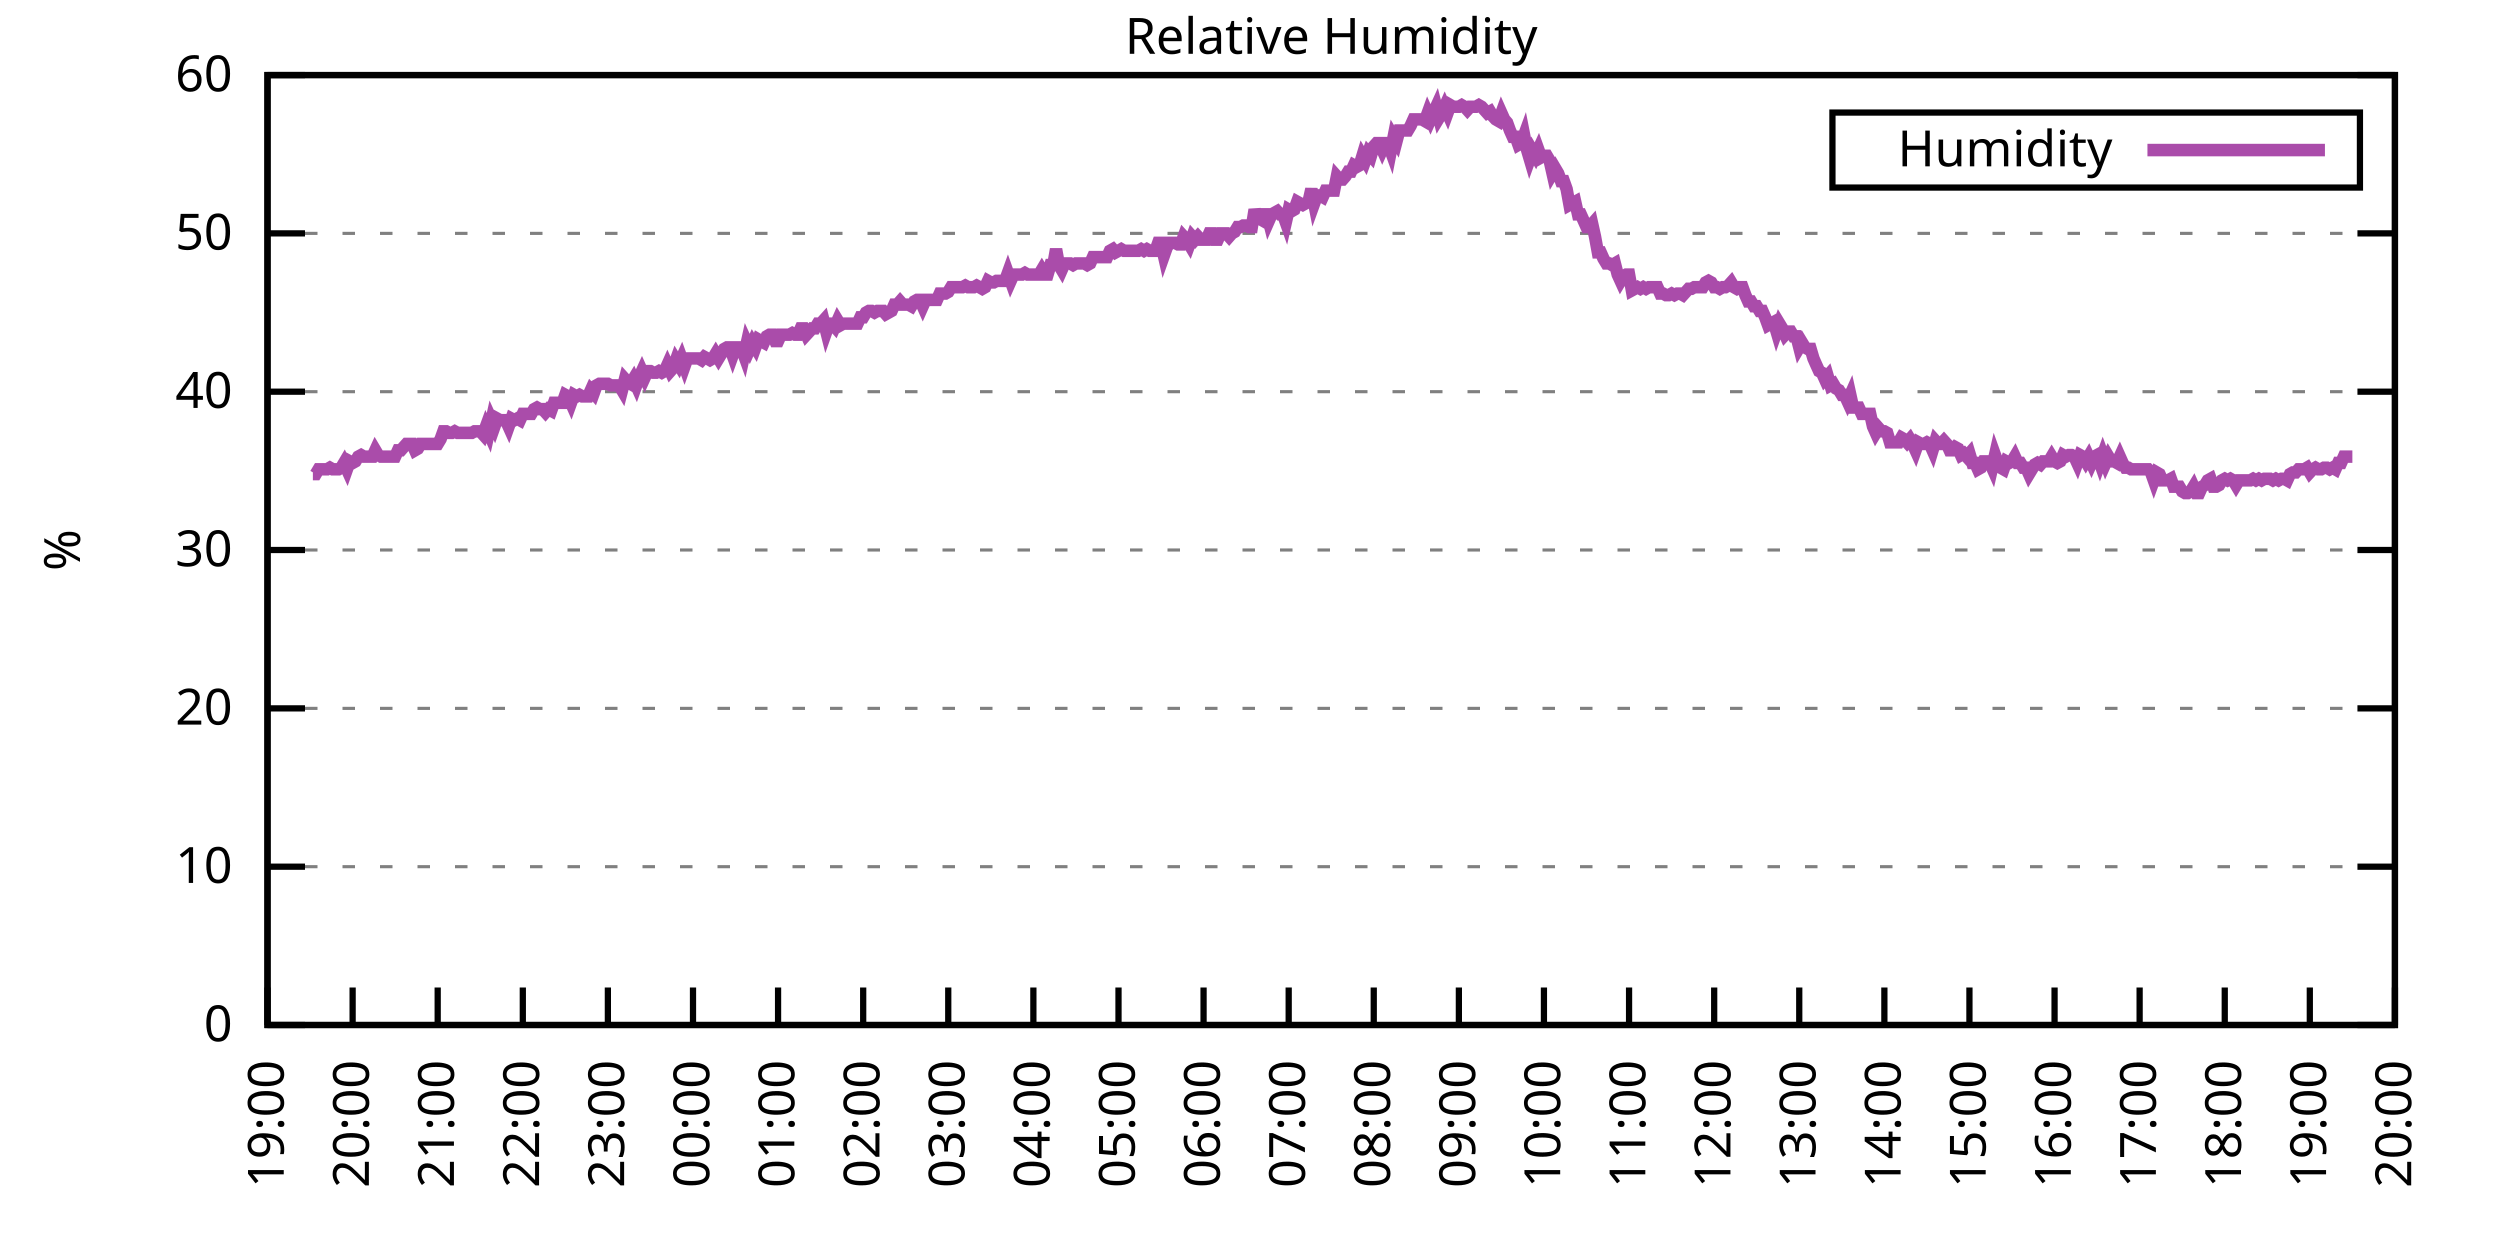
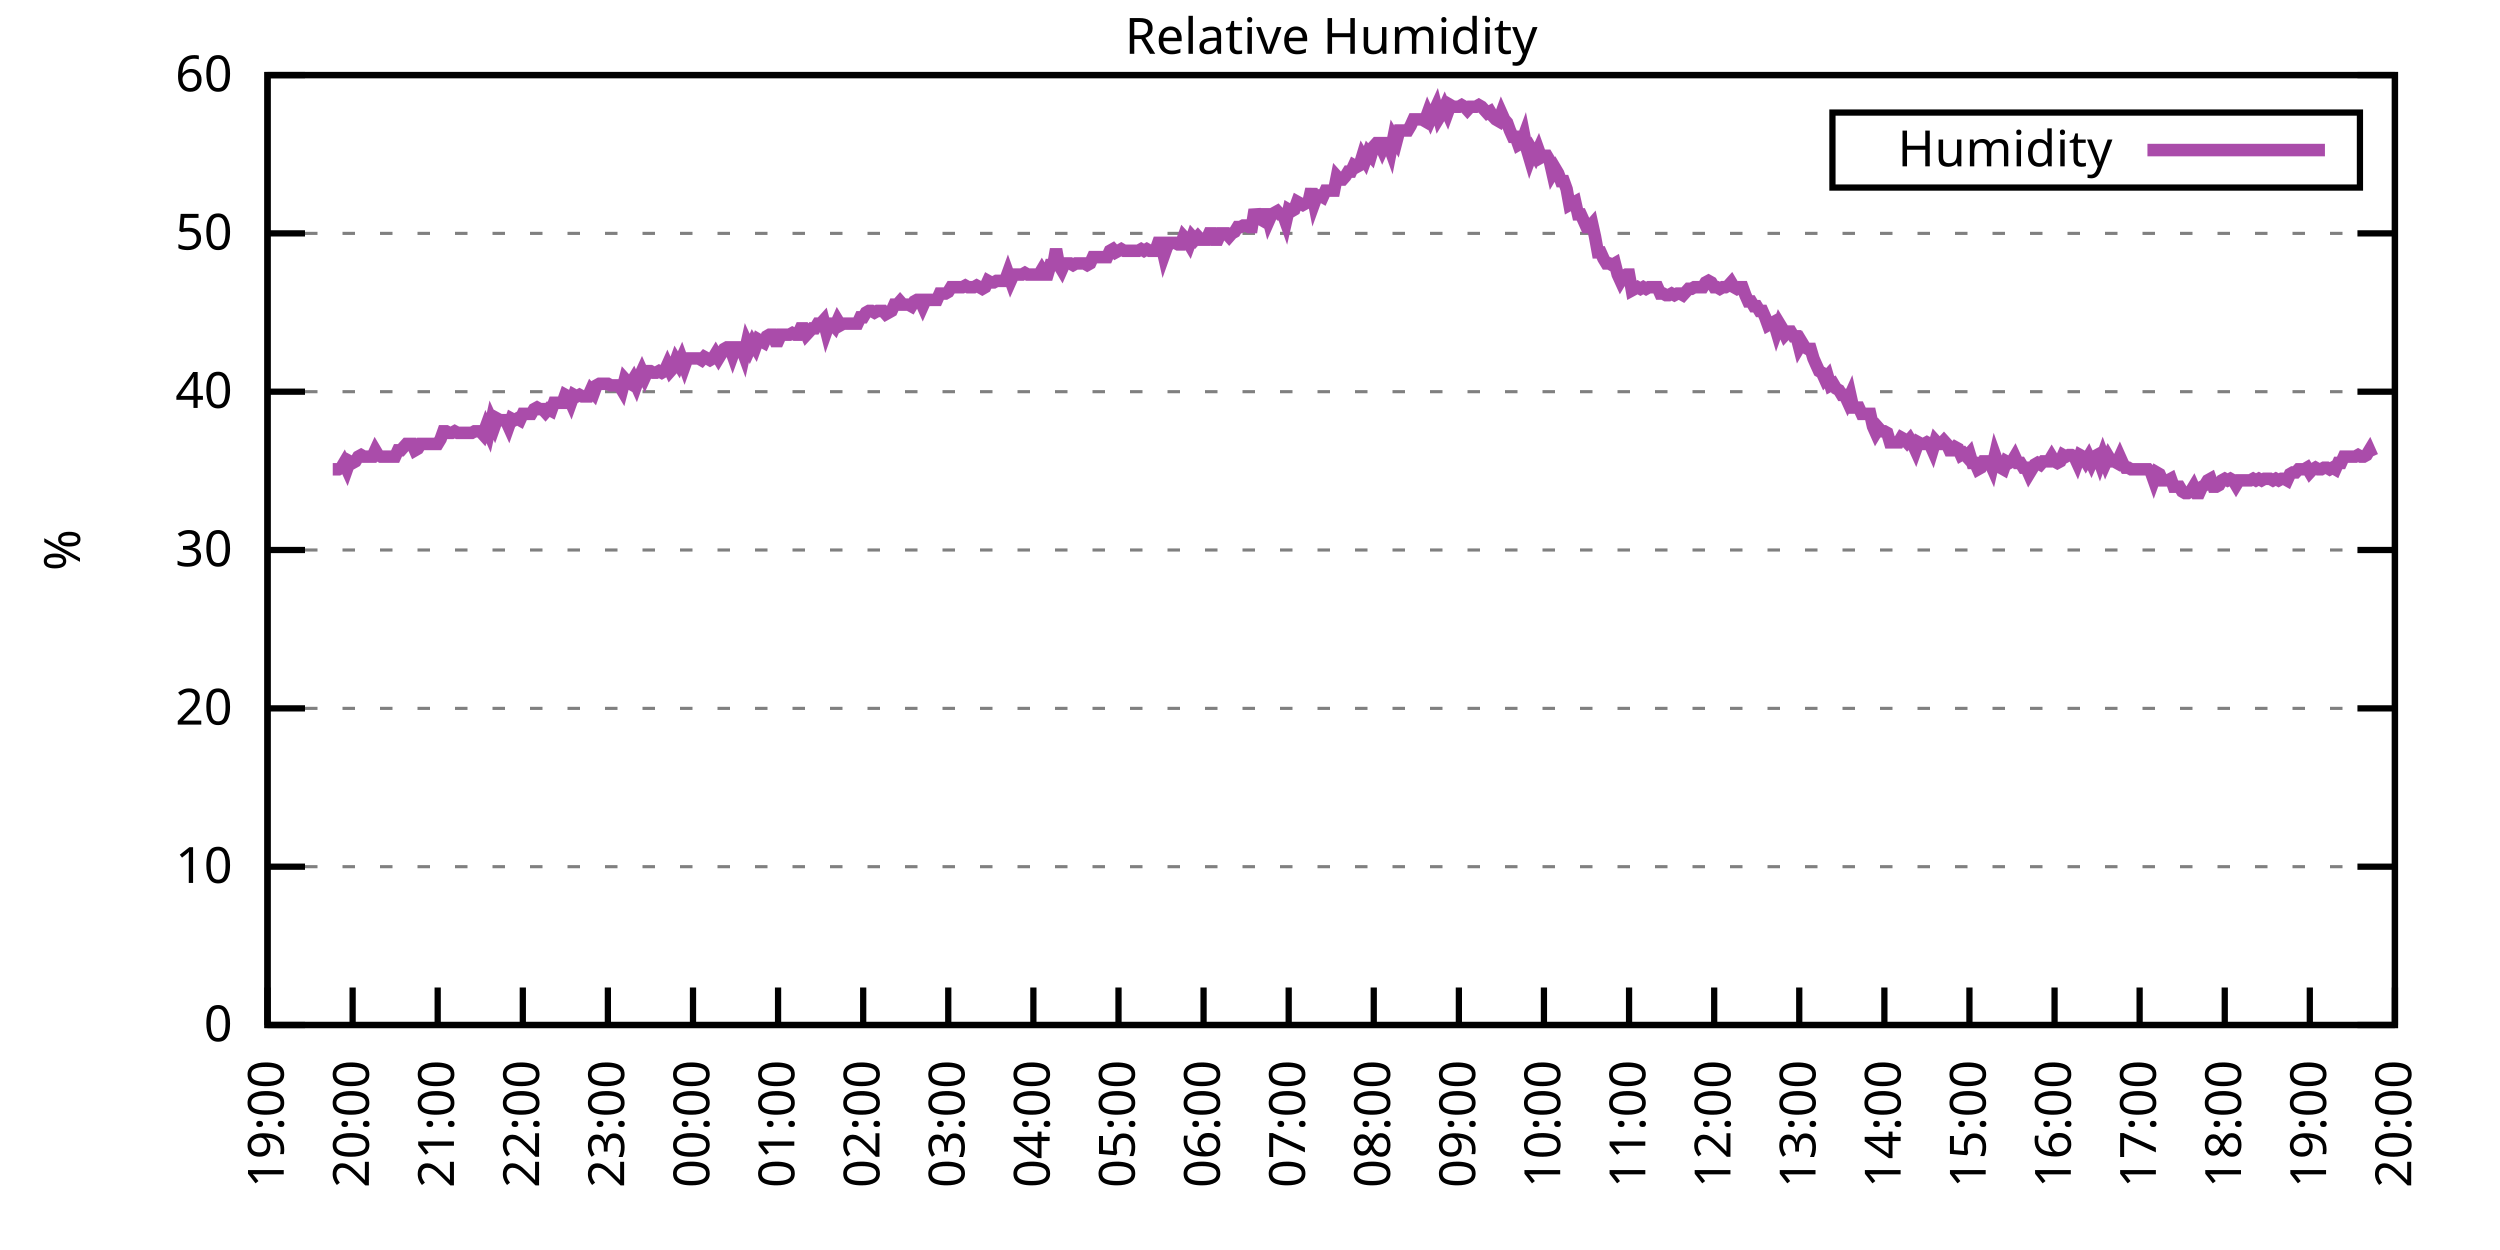
<svg xmlns="http://www.w3.org/2000/svg" xmlns:xlink="http://www.w3.org/1999/xlink" width="400" height="200" viewBox="0 0 400 200">
  <g id="gnuplot_canvas">
    <rect x="0" y="0" width="400" height="200" fill="none" />
    <defs>
      <circle id="gpDot" r="0.5" stroke-width="0.5" stroke="currentColor" />
      <path id="gpPt0" stroke-width="0.333" stroke="currentColor" d="M-1,0 h2 M0,-1 v2" />
      <path id="gpPt1" stroke-width="0.333" stroke="currentColor" d="M-1,-1 L1,1 M1,-1 L-1,1" />
      <path id="gpPt2" stroke-width="0.333" stroke="currentColor" d="M-1,0 L1,0 M0,-1 L0,1 M-1,-1 L1,1 M-1,1 L1,-1" />
      <rect id="gpPt3" stroke-width="0.333" stroke="currentColor" x="-1" y="-1" width="2" height="2" />
      <rect id="gpPt4" stroke-width="0.333" stroke="currentColor" fill="currentColor" x="-1" y="-1" width="2" height="2" />
      <circle id="gpPt5" stroke-width="0.333" stroke="currentColor" cx="0" cy="0" r="1" />
      <use xlink:href="#gpPt5" id="gpPt6" fill="currentColor" stroke="none" />
      <path id="gpPt7" stroke-width="0.333" stroke="currentColor" d="M0,-1.33 L-1.33,0.67 L1.33,0.67 z" />
      <use xlink:href="#gpPt7" id="gpPt8" fill="currentColor" stroke="none" />
      <use xlink:href="#gpPt7" id="gpPt9" stroke="currentColor" transform="rotate(180)" />
      <use xlink:href="#gpPt9" id="gpPt10" fill="currentColor" stroke="none" />
      <use xlink:href="#gpPt3" id="gpPt11" stroke="currentColor" transform="rotate(45)" />
      <use xlink:href="#gpPt11" id="gpPt12" fill="currentColor" stroke="none" />
      <path id="gpPt13" stroke-width="0.333" stroke="currentColor" d="M0,1.330 L1.265,0.411 L0.782,-1.067 L-0.782,-1.076 L-1.265,0.411 z" />
      <use xlink:href="#gpPt13" id="gpPt14" fill="currentColor" stroke="none" />
      <filter id="textbox" filterUnits="objectBoundingBox" x="0" y="0" height="1" width="1">
        <feFlood flood-color="white" flood-opacity="1" result="bgnd" />
        <feComposite in="SourceGraphic" in2="bgnd" operator="atop" />
      </filter>
      <filter id="greybox" filterUnits="objectBoundingBox" x="0" y="0" height="1" width="1">
        <feFlood flood-color="lightgrey" flood-opacity="1" result="grey" />
        <feComposite in="SourceGraphic" in2="grey" operator="atop" />
      </filter>
    </defs>
    <g fill="none" color="white" stroke="currentColor" stroke-width="1.00" stroke-linecap="butt" stroke-linejoin="miter">
</g>
    <g fill="none" color="black" stroke="currentColor" stroke-width="1.00" stroke-linecap="butt" stroke-linejoin="miter">
      <g stroke="none" shape-rendering="crispEdges">
        <polygon fill="rgb(255, 255, 255)" points="42.80,164.00 383.18,164.00 383.18,12.02 42.80,12.02 " />
      </g>
    </g>
    <g fill="none" color="black" stroke="currentColor" stroke-width="1.00" stroke-linecap="butt" stroke-linejoin="miter">
</g>
    <g fill="none" color="black" stroke="black" stroke-width="0.50" stroke-linecap="butt" stroke-linejoin="miter">
</g>
    <g fill="none" color="gray" stroke="currentColor" stroke-width="0.50" stroke-linecap="butt" stroke-linejoin="miter">
      <path stroke="gray" stroke-dasharray="2,4" class="gridline" d="M42.80,164.00 L383.19,164.00  " />
    </g>
    <g fill="none" color="gray" stroke="gray" stroke-width="1.00" stroke-linecap="butt" stroke-linejoin="miter">
</g>
    <g fill="none" color="black" stroke="currentColor" stroke-width="1.00" stroke-linecap="butt" stroke-linejoin="miter">
      <path stroke="black" d="M42.80,164.00 L48.80,164.00 M383.19,164.00 L377.19,164.00  " />
      <g transform="translate(37.20,166.60)" stroke="none" fill="black" font-family="Sans" font-size="8.00" text-anchor="end">
        <text>
          <tspan font-family="Sans"> 0</tspan>
        </text>
      </g>
    </g>
    <g fill="none" color="black" stroke="currentColor" stroke-width="1.00" stroke-linecap="butt" stroke-linejoin="miter">
</g>
    <g fill="none" color="black" stroke="black" stroke-width="0.50" stroke-linecap="butt" stroke-linejoin="miter">
</g>
    <g fill="none" color="gray" stroke="currentColor" stroke-width="0.50" stroke-linecap="butt" stroke-linejoin="miter">
      <path stroke="gray" stroke-dasharray="2,4" class="gridline" d="M42.80,138.67 L383.19,138.67  " />
    </g>
    <g fill="none" color="gray" stroke="gray" stroke-width="1.00" stroke-linecap="butt" stroke-linejoin="miter">
</g>
    <g fill="none" color="black" stroke="currentColor" stroke-width="1.00" stroke-linecap="butt" stroke-linejoin="miter">
      <path stroke="black" d="M42.80,138.67 L48.80,138.67 M383.19,138.67 L377.19,138.67  " />
      <g transform="translate(37.20,141.27)" stroke="none" fill="black" font-family="Sans" font-size="8.00" text-anchor="end">
        <text>
          <tspan font-family="Sans"> 10</tspan>
        </text>
      </g>
    </g>
    <g fill="none" color="black" stroke="currentColor" stroke-width="1.00" stroke-linecap="butt" stroke-linejoin="miter">
</g>
    <g fill="none" color="black" stroke="black" stroke-width="0.50" stroke-linecap="butt" stroke-linejoin="miter">
</g>
    <g fill="none" color="gray" stroke="currentColor" stroke-width="0.50" stroke-linecap="butt" stroke-linejoin="miter">
      <path stroke="gray" stroke-dasharray="2,4" class="gridline" d="M42.80,113.34 L383.19,113.34  " />
    </g>
    <g fill="none" color="gray" stroke="gray" stroke-width="1.00" stroke-linecap="butt" stroke-linejoin="miter">
</g>
    <g fill="none" color="black" stroke="currentColor" stroke-width="1.00" stroke-linecap="butt" stroke-linejoin="miter">
      <path stroke="black" d="M42.80,113.34 L48.80,113.34 M383.19,113.34 L377.19,113.34  " />
      <g transform="translate(37.20,115.94)" stroke="none" fill="black" font-family="Sans" font-size="8.00" text-anchor="end">
        <text>
          <tspan font-family="Sans"> 20</tspan>
        </text>
      </g>
    </g>
    <g fill="none" color="black" stroke="currentColor" stroke-width="1.00" stroke-linecap="butt" stroke-linejoin="miter">
</g>
    <g fill="none" color="black" stroke="black" stroke-width="0.50" stroke-linecap="butt" stroke-linejoin="miter">
</g>
    <g fill="none" color="gray" stroke="currentColor" stroke-width="0.50" stroke-linecap="butt" stroke-linejoin="miter">
      <path stroke="gray" stroke-dasharray="2,4" class="gridline" d="M42.80,88.00 L383.19,88.00  " />
    </g>
    <g fill="none" color="gray" stroke="gray" stroke-width="1.00" stroke-linecap="butt" stroke-linejoin="miter">
</g>
    <g fill="none" color="black" stroke="currentColor" stroke-width="1.00" stroke-linecap="butt" stroke-linejoin="miter">
      <path stroke="black" d="M42.80,88.00 L48.80,88.00 M383.19,88.00 L377.19,88.00  " />
      <g transform="translate(37.20,90.60)" stroke="none" fill="black" font-family="Sans" font-size="8.00" text-anchor="end">
        <text>
          <tspan font-family="Sans"> 30</tspan>
        </text>
      </g>
    </g>
    <g fill="none" color="black" stroke="currentColor" stroke-width="1.00" stroke-linecap="butt" stroke-linejoin="miter">
</g>
    <g fill="none" color="black" stroke="black" stroke-width="0.50" stroke-linecap="butt" stroke-linejoin="miter">
</g>
    <g fill="none" color="gray" stroke="currentColor" stroke-width="0.50" stroke-linecap="butt" stroke-linejoin="miter">
      <path stroke="gray" stroke-dasharray="2,4" class="gridline" d="M42.80,62.67 L383.19,62.67  " />
    </g>
    <g fill="none" color="gray" stroke="gray" stroke-width="1.00" stroke-linecap="butt" stroke-linejoin="miter">
</g>
    <g fill="none" color="black" stroke="currentColor" stroke-width="1.00" stroke-linecap="butt" stroke-linejoin="miter">
      <path stroke="black" d="M42.80,62.67 L48.80,62.67 M383.19,62.67 L377.19,62.67  " />
      <g transform="translate(37.20,65.27)" stroke="none" fill="black" font-family="Sans" font-size="8.00" text-anchor="end">
        <text>
          <tspan font-family="Sans"> 40</tspan>
        </text>
      </g>
    </g>
    <g fill="none" color="black" stroke="currentColor" stroke-width="1.00" stroke-linecap="butt" stroke-linejoin="miter">
</g>
    <g fill="none" color="black" stroke="black" stroke-width="0.50" stroke-linecap="butt" stroke-linejoin="miter">
</g>
    <g fill="none" color="gray" stroke="currentColor" stroke-width="0.50" stroke-linecap="butt" stroke-linejoin="miter">
      <path stroke="gray" stroke-dasharray="2,4" class="gridline" d="M42.80,37.34 L383.19,37.34  " />
    </g>
    <g fill="none" color="gray" stroke="gray" stroke-width="1.00" stroke-linecap="butt" stroke-linejoin="miter">
</g>
    <g fill="none" color="black" stroke="currentColor" stroke-width="1.00" stroke-linecap="butt" stroke-linejoin="miter">
      <path stroke="black" d="M42.80,37.34 L48.80,37.34 M383.19,37.34 L377.19,37.34  " />
      <g transform="translate(37.20,39.94)" stroke="none" fill="black" font-family="Sans" font-size="8.00" text-anchor="end">
        <text>
          <tspan font-family="Sans"> 50</tspan>
        </text>
      </g>
    </g>
    <g fill="none" color="black" stroke="currentColor" stroke-width="1.00" stroke-linecap="butt" stroke-linejoin="miter">
</g>
    <g fill="none" color="black" stroke="black" stroke-width="0.50" stroke-linecap="butt" stroke-linejoin="miter">
</g>
    <g fill="none" color="gray" stroke="currentColor" stroke-width="0.50" stroke-linecap="butt" stroke-linejoin="miter">
      <path stroke="gray" stroke-dasharray="2,4" class="gridline" d="M42.80,12.01 L383.19,12.01  " />
    </g>
    <g fill="none" color="gray" stroke="gray" stroke-width="1.00" stroke-linecap="butt" stroke-linejoin="miter">
</g>
    <g fill="none" color="black" stroke="currentColor" stroke-width="1.00" stroke-linecap="butt" stroke-linejoin="miter">
      <path stroke="black" d="M42.80,12.01 L48.80,12.01 M383.19,12.01 L377.19,12.01  " />
      <g transform="translate(37.20,14.61)" stroke="none" fill="black" font-family="Sans" font-size="8.00" text-anchor="end">
        <text>
          <tspan font-family="Sans"> 60</tspan>
        </text>
      </g>
    </g>
    <g fill="none" color="black" stroke="currentColor" stroke-width="1.00" stroke-linecap="butt" stroke-linejoin="miter">
      <path stroke="black" d="M42.80,164.00 L42.80,158.00  " />
      <g transform="translate(45.40,169.60) rotate(270.00)" stroke="none" fill="black" font-family="Sans" font-size="8.00" text-anchor="end">
        <text>
          <tspan font-family="Sans">19:00</tspan>
        </text>
      </g>
    </g>
    <g fill="none" color="black" stroke="currentColor" stroke-width="1.00" stroke-linecap="butt" stroke-linejoin="miter">
      <path stroke="black" d="M56.42,164.00 L56.42,158.00  " />
      <g transform="translate(59.02,169.60) rotate(270.00)" stroke="none" fill="black" font-family="Sans" font-size="8.00" text-anchor="end">
        <text>
          <tspan font-family="Sans">20:00</tspan>
        </text>
      </g>
    </g>
    <g fill="none" color="black" stroke="currentColor" stroke-width="1.00" stroke-linecap="butt" stroke-linejoin="miter">
      <path stroke="black" d="M70.03,164.00 L70.03,158.00  " />
      <g transform="translate(72.63,169.60) rotate(270.00)" stroke="none" fill="black" font-family="Sans" font-size="8.00" text-anchor="end">
        <text>
          <tspan font-family="Sans">21:00</tspan>
        </text>
      </g>
    </g>
    <g fill="none" color="black" stroke="currentColor" stroke-width="1.00" stroke-linecap="butt" stroke-linejoin="miter">
      <path stroke="black" d="M83.65,164.00 L83.65,158.00  " />
      <g transform="translate(86.25,169.60) rotate(270.00)" stroke="none" fill="black" font-family="Sans" font-size="8.00" text-anchor="end">
        <text>
          <tspan font-family="Sans">22:00</tspan>
        </text>
      </g>
    </g>
    <g fill="none" color="black" stroke="currentColor" stroke-width="1.00" stroke-linecap="butt" stroke-linejoin="miter">
      <path stroke="black" d="M97.26,164.00 L97.26,158.00  " />
      <g transform="translate(99.86,169.60) rotate(270.00)" stroke="none" fill="black" font-family="Sans" font-size="8.00" text-anchor="end">
        <text>
          <tspan font-family="Sans">23:00</tspan>
        </text>
      </g>
    </g>
    <g fill="none" color="black" stroke="currentColor" stroke-width="1.00" stroke-linecap="butt" stroke-linejoin="miter">
      <path stroke="black" d="M110.88,164.00 L110.88,158.00  " />
      <g transform="translate(113.48,169.60) rotate(270.00)" stroke="none" fill="black" font-family="Sans" font-size="8.00" text-anchor="end">
        <text>
          <tspan font-family="Sans">00:00</tspan>
        </text>
      </g>
    </g>
    <g fill="none" color="black" stroke="currentColor" stroke-width="1.00" stroke-linecap="butt" stroke-linejoin="miter">
      <path stroke="black" d="M124.49,164.00 L124.49,158.00  " />
      <g transform="translate(127.09,169.60) rotate(270.00)" stroke="none" fill="black" font-family="Sans" font-size="8.00" text-anchor="end">
        <text>
          <tspan font-family="Sans">01:00</tspan>
        </text>
      </g>
    </g>
    <g fill="none" color="black" stroke="currentColor" stroke-width="1.00" stroke-linecap="butt" stroke-linejoin="miter">
      <path stroke="black" d="M138.11,164.00 L138.11,158.00  " />
      <g transform="translate(140.71,169.60) rotate(270.00)" stroke="none" fill="black" font-family="Sans" font-size="8.00" text-anchor="end">
        <text>
          <tspan font-family="Sans">02:00</tspan>
        </text>
      </g>
    </g>
    <g fill="none" color="black" stroke="currentColor" stroke-width="1.00" stroke-linecap="butt" stroke-linejoin="miter">
      <path stroke="black" d="M151.72,164.00 L151.72,158.00  " />
      <g transform="translate(154.32,169.60) rotate(270.00)" stroke="none" fill="black" font-family="Sans" font-size="8.00" text-anchor="end">
        <text>
          <tspan font-family="Sans">03:00</tspan>
        </text>
      </g>
    </g>
    <g fill="none" color="black" stroke="currentColor" stroke-width="1.00" stroke-linecap="butt" stroke-linejoin="miter">
      <path stroke="black" d="M165.34,164.00 L165.34,158.00  " />
      <g transform="translate(167.94,169.60) rotate(270.00)" stroke="none" fill="black" font-family="Sans" font-size="8.00" text-anchor="end">
        <text>
          <tspan font-family="Sans">04:00</tspan>
        </text>
      </g>
    </g>
    <g fill="none" color="black" stroke="currentColor" stroke-width="1.00" stroke-linecap="butt" stroke-linejoin="miter">
      <path stroke="black" d="M178.96,164.00 L178.96,158.00  " />
      <g transform="translate(181.56,169.60) rotate(270.00)" stroke="none" fill="black" font-family="Sans" font-size="8.00" text-anchor="end">
        <text>
          <tspan font-family="Sans">05:00</tspan>
        </text>
      </g>
    </g>
    <g fill="none" color="black" stroke="currentColor" stroke-width="1.00" stroke-linecap="butt" stroke-linejoin="miter">
      <path stroke="black" d="M192.57,164.00 L192.57,158.00  " />
      <g transform="translate(195.17,169.60) rotate(270.00)" stroke="none" fill="black" font-family="Sans" font-size="8.00" text-anchor="end">
        <text>
          <tspan font-family="Sans">06:00</tspan>
        </text>
      </g>
    </g>
    <g fill="none" color="black" stroke="currentColor" stroke-width="1.00" stroke-linecap="butt" stroke-linejoin="miter">
      <path stroke="black" d="M206.19,164.00 L206.19,158.00  " />
      <g transform="translate(208.79,169.60) rotate(270.00)" stroke="none" fill="black" font-family="Sans" font-size="8.00" text-anchor="end">
        <text>
          <tspan font-family="Sans">07:00</tspan>
        </text>
      </g>
    </g>
    <g fill="none" color="black" stroke="currentColor" stroke-width="1.00" stroke-linecap="butt" stroke-linejoin="miter">
      <path stroke="black" d="M219.80,164.00 L219.80,158.00  " />
      <g transform="translate(222.40,169.60) rotate(270.00)" stroke="none" fill="black" font-family="Sans" font-size="8.00" text-anchor="end">
        <text>
          <tspan font-family="Sans">08:00</tspan>
        </text>
      </g>
    </g>
    <g fill="none" color="black" stroke="currentColor" stroke-width="1.00" stroke-linecap="butt" stroke-linejoin="miter">
      <path stroke="black" d="M233.42,164.00 L233.42,158.00  " />
      <g transform="translate(236.02,169.60) rotate(270.00)" stroke="none" fill="black" font-family="Sans" font-size="8.00" text-anchor="end">
        <text>
          <tspan font-family="Sans">09:00</tspan>
        </text>
      </g>
    </g>
    <g fill="none" color="black" stroke="currentColor" stroke-width="1.00" stroke-linecap="butt" stroke-linejoin="miter">
      <path stroke="black" d="M247.03,164.00 L247.03,158.00  " />
      <g transform="translate(249.63,169.60) rotate(270.00)" stroke="none" fill="black" font-family="Sans" font-size="8.00" text-anchor="end">
        <text>
          <tspan font-family="Sans">10:00</tspan>
        </text>
      </g>
    </g>
    <g fill="none" color="black" stroke="currentColor" stroke-width="1.00" stroke-linecap="butt" stroke-linejoin="miter">
      <path stroke="black" d="M260.65,164.00 L260.65,158.00  " />
      <g transform="translate(263.25,169.60) rotate(270.00)" stroke="none" fill="black" font-family="Sans" font-size="8.00" text-anchor="end">
        <text>
          <tspan font-family="Sans">11:00</tspan>
        </text>
      </g>
    </g>
    <g fill="none" color="black" stroke="currentColor" stroke-width="1.00" stroke-linecap="butt" stroke-linejoin="miter">
      <path stroke="black" d="M274.27,164.00 L274.27,158.00  " />
      <g transform="translate(276.87,169.60) rotate(270.00)" stroke="none" fill="black" font-family="Sans" font-size="8.00" text-anchor="end">
        <text>
          <tspan font-family="Sans">12:00</tspan>
        </text>
      </g>
    </g>
    <g fill="none" color="black" stroke="currentColor" stroke-width="1.00" stroke-linecap="butt" stroke-linejoin="miter">
      <path stroke="black" d="M287.88,164.00 L287.88,158.00  " />
      <g transform="translate(290.48,169.60) rotate(270.00)" stroke="none" fill="black" font-family="Sans" font-size="8.00" text-anchor="end">
        <text>
          <tspan font-family="Sans">13:00</tspan>
        </text>
      </g>
    </g>
    <g fill="none" color="black" stroke="currentColor" stroke-width="1.00" stroke-linecap="butt" stroke-linejoin="miter">
      <path stroke="black" d="M301.50,164.00 L301.50,158.00  " />
      <g transform="translate(304.10,169.60) rotate(270.00)" stroke="none" fill="black" font-family="Sans" font-size="8.00" text-anchor="end">
        <text>
          <tspan font-family="Sans">14:00</tspan>
        </text>
      </g>
    </g>
    <g fill="none" color="black" stroke="currentColor" stroke-width="1.00" stroke-linecap="butt" stroke-linejoin="miter">
      <path stroke="black" d="M315.11,164.00 L315.11,158.00  " />
      <g transform="translate(317.71,169.60) rotate(270.00)" stroke="none" fill="black" font-family="Sans" font-size="8.00" text-anchor="end">
        <text>
          <tspan font-family="Sans">15:00</tspan>
        </text>
      </g>
    </g>
    <g fill="none" color="black" stroke="currentColor" stroke-width="1.00" stroke-linecap="butt" stroke-linejoin="miter">
      <path stroke="black" d="M328.73,164.00 L328.73,158.00  " />
      <g transform="translate(331.33,169.60) rotate(270.00)" stroke="none" fill="black" font-family="Sans" font-size="8.00" text-anchor="end">
        <text>
          <tspan font-family="Sans">16:00</tspan>
        </text>
      </g>
    </g>
    <g fill="none" color="black" stroke="currentColor" stroke-width="1.00" stroke-linecap="butt" stroke-linejoin="miter">
      <path stroke="black" d="M342.34,164.00 L342.34,158.00  " />
      <g transform="translate(344.94,169.60) rotate(270.00)" stroke="none" fill="black" font-family="Sans" font-size="8.00" text-anchor="end">
        <text>
          <tspan font-family="Sans">17:00</tspan>
        </text>
      </g>
    </g>
    <g fill="none" color="black" stroke="currentColor" stroke-width="1.00" stroke-linecap="butt" stroke-linejoin="miter">
      <path stroke="black" d="M355.96,164.00 L355.96,158.00  " />
      <g transform="translate(358.56,169.60) rotate(270.00)" stroke="none" fill="black" font-family="Sans" font-size="8.00" text-anchor="end">
        <text>
          <tspan font-family="Sans">18:00</tspan>
        </text>
      </g>
    </g>
    <g fill="none" color="black" stroke="currentColor" stroke-width="1.00" stroke-linecap="butt" stroke-linejoin="miter">
      <path stroke="black" d="M369.57,164.00 L369.57,158.00  " />
      <g transform="translate(372.17,169.60) rotate(270.00)" stroke="none" fill="black" font-family="Sans" font-size="8.00" text-anchor="end">
        <text>
          <tspan font-family="Sans">19:00</tspan>
        </text>
      </g>
    </g>
    <g fill="none" color="black" stroke="currentColor" stroke-width="1.00" stroke-linecap="butt" stroke-linejoin="miter">
      <path stroke="black" d="M383.19,164.00 L383.19,158.00  " />
      <g transform="translate(385.79,169.60) rotate(270.00)" stroke="none" fill="black" font-family="Sans" font-size="8.00" text-anchor="end">
        <text>
          <tspan font-family="Sans">20:00</tspan>
        </text>
      </g>
    </g>
    <g fill="none" color="black" stroke="currentColor" stroke-width="1.00" stroke-linecap="butt" stroke-linejoin="miter">
</g>
    <g fill="none" color="black" stroke="currentColor" stroke-width="1.00" stroke-linecap="butt" stroke-linejoin="miter">
      <path stroke="black" d="M42.80,12.01 L42.80,164.00 L383.19,164.00 L383.19,12.01 L42.80,12.01 Z  " />
    </g>
    <g fill="none" color="black" stroke="currentColor" stroke-width="1.00" stroke-linecap="butt" stroke-linejoin="miter">
</g>
    <g fill="none" color="black" stroke="currentColor" stroke-width="1.00" stroke-linecap="butt" stroke-linejoin="miter">
      <path stroke="black" d="M293.19,30.01 L293.19,18.01 L377.59,18.01 L377.59,30.01 L293.19,30.01 Z  " />
    </g>
    <g id="Relative_Humidity_plot_1">
      <g fill="none" color="white" stroke="black" stroke-width="2.00" stroke-linecap="butt" stroke-linejoin="miter">
</g>
      <g fill="none" color="black" stroke="currentColor" stroke-width="2.00" stroke-linecap="butt" stroke-linejoin="miter">
        <g transform="translate(337.99,26.61)" stroke="none" fill="black" font-family="Sans" font-size="8.00" text-anchor="end">
          <text>
            <tspan font-family="Sans">Humidity</tspan>
          </text>
        </g>
      </g>
      <g fill="none" color="black" stroke="currentColor" stroke-width="2.00" stroke-linecap="butt" stroke-linejoin="miter">
-         <path stroke="rgb(170,  76, 170)" d="M343.59,24.01 L371.99,24.01 M50.06,75.85 L50.52,75.85 L50.97,75.09 L51.42,75.09 L51.88,75.09 L52.33,75.09   L52.78,74.83 L53.24,75.09 L53.69,75.09 L54.15,75.09 L54.60,74.83 L55.05,74.07 L55.51,75.09 L55.96,73.82   L56.42,74.07 L56.87,73.82 L57.32,73.06 L57.78,72.81 L58.23,73.06 L58.68,73.06 L59.14,73.06 L59.59,73.06   L60.05,72.05 L60.50,72.81 L60.95,73.06 L61.41,73.06 L61.86,73.06 L62.32,73.06 L62.77,73.06 L63.22,73.06   L63.68,72.05 L64.13,72.05 L64.58,71.54 L65.04,71.03 L65.49,71.03 L65.95,71.03 L66.40,72.05 L66.85,71.79   L67.31,71.03 L67.76,71.03 L68.22,71.03 L68.67,71.03 L69.12,71.03 L69.58,71.03 L70.03,71.03 L70.49,70.27   L70.94,69.01 L71.39,69.01 L71.85,69.26 L72.30,69.26 L72.75,69.01 L73.21,69.26 L73.66,69.26 L74.12,69.26   L74.57,69.26 L75.02,69.26 L75.48,69.26 L75.93,69.01 L76.39,69.01 L76.84,69.01 L77.29,69.51 L77.75,68.25   L78.20,69.26 L78.65,67.23 L79.11,68.25 L79.56,66.98 L80.02,67.23 L80.47,67.23 L80.92,67.23 L81.38,68.25   L81.83,66.98 L82.29,67.23 L82.74,66.98 L83.19,67.23 L83.65,66.22 L84.10,66.22 L84.55,66.22 L85.01,66.22   L85.46,65.46 L85.92,65.21 L86.37,65.46 L86.82,65.46 L87.28,65.97 L87.73,65.46 L88.19,65.71 L88.64,64.45   L89.09,64.45 L89.55,64.45 L90.00,64.45 L90.45,63.18 L90.91,63.43 L91.36,64.45 L91.82,63.18 L92.27,63.43   L92.72,63.18 L93.18,63.43 L93.63,63.43 L94.09,63.43 L94.54,62.42 L94.99,62.93 L95.45,61.66 L95.90,61.41   L96.35,61.41 L96.81,61.41 L97.26,61.41 L97.72,61.66 L98.17,61.66 L98.62,61.66 L99.08,61.66 L99.53,62.42   L99.99,60.65 L100.44,61.15 L100.89,61.41 L101.35,60.65 L101.80,61.66 L102.25,60.39 L102.71,59.38 L103.16,60.39   L103.62,59.38 L104.07,59.38 L104.52,59.63 L104.98,59.63 L105.43,59.38 L105.89,59.63 L106.34,59.38 L106.79,58.37   L107.25,59.38 L107.70,58.87 L108.15,57.61 L108.61,58.37 L109.06,57.35 L109.52,58.62 L109.97,57.35 L110.42,57.35   L110.88,57.35 L111.33,57.35 L111.79,57.35 L112.24,57.61 L112.69,57.10 L113.15,57.35 L113.60,57.61 L114.05,57.35   L114.51,56.59 L114.96,57.35 L115.42,56.59 L115.87,55.83 L116.32,55.58 L116.78,55.58 L117.23,56.85 L117.69,55.58   L118.14,55.58 L118.59,55.58 L119.05,56.85 L119.50,54.82 L119.96,55.83 L120.41,54.82 L120.86,55.58 L121.32,54.31   L121.77,54.57 L122.22,54.82 L122.68,53.81 L123.13,53.55 L123.59,53.55 L124.04,54.57 L124.49,54.57 L124.95,53.55   L125.40,53.55 L125.86,53.55 L126.31,53.55 L126.76,53.30 L127.22,53.55 L127.67,53.55 L128.12,52.54 L128.58,52.54   L129.03,53.55 L129.49,53.05 L129.94,52.54 L130.39,52.54 L130.85,51.78 L131.30,51.78 L131.76,51.27 L132.21,53.05   L132.66,51.78 L133.12,51.78 L133.57,52.29 L134.02,51.27 L134.48,52.03 L134.93,51.78 L135.39,51.78 L135.84,51.78   L136.29,51.78 L136.75,51.78 L137.20,51.78 L137.66,50.77 L138.11,50.77 L138.56,50.01 L139.02,49.75 L139.47,49.75   L139.92,50.01 L140.38,49.75 L140.83,49.75 L141.29,49.75 L141.74,50.26 L142.19,50.01 L142.65,49.75 L143.10,48.74   L143.56,48.74 L144.01,48.23 L144.46,48.74 L144.92,48.74 L145.37,48.74 L145.82,48.99 L146.28,48.23 L146.73,47.98   L147.19,47.98 L147.64,48.99 L148.09,47.98 L148.55,47.98 L149.00,47.98 L149.46,47.98 L149.91,47.98 L150.36,46.97   L150.82,46.97 L151.27,46.97 L151.72,46.71 L152.18,45.95 L152.63,45.95 L153.09,45.95 L153.54,45.95 L153.99,45.95   L154.45,45.70 L154.90,45.95 L155.36,45.95 L155.81,45.95 L156.26,45.70 L156.72,45.95 L157.17,46.21 L157.62,45.95   L158.08,44.94 L158.53,45.19 L158.99,45.19 L159.44,44.94 L159.89,44.94 L160.35,44.94 L160.80,44.94 L161.26,43.67   L161.71,44.94 L162.16,43.93 L162.62,43.93 L163.07,43.93 L163.52,43.93 L163.98,43.67 L164.43,43.93 L164.89,43.93   L165.34,43.93 L165.79,43.93 L166.25,43.93 L166.70,43.17 L167.16,43.93 L167.61,43.93 L168.06,42.41 L168.52,42.41   L168.97,39.87 L169.43,42.41 L169.88,43.17 L170.33,42.15 L170.79,42.15 L171.24,42.15 L171.69,42.41 L172.15,42.15   L172.60,42.15 L173.06,42.15 L173.51,42.15 L173.96,42.41 L174.42,42.15 L174.87,41.14 L175.33,41.14 L175.78,41.14   L176.23,41.14 L176.69,41.14 L177.14,41.14 L177.59,40.13 L178.05,39.87 L178.50,40.38 L178.96,40.13 L179.41,39.87   L179.86,40.13 L180.32,40.13 L180.77,40.13 L181.23,40.13 L181.68,40.13 L182.13,40.13 L182.59,39.87 L183.04,40.13   L183.49,39.87 L183.95,40.13 L184.40,40.13 L184.86,40.13 L185.31,38.86 L185.76,38.86 L186.22,40.89 L186.67,39.62   L187.13,38.86 L187.58,38.86 L188.03,38.86 L188.49,39.11 L188.94,39.11 L189.39,37.85 L189.85,38.35 L190.30,39.11   L190.76,37.85 L191.21,38.35 L191.66,37.85 L192.12,38.35 L192.57,38.35 L193.03,38.35 L193.48,37.34 L193.93,37.34   L194.39,38.35 L194.84,38.35 L195.29,37.34 L195.75,37.34 L196.20,37.34 L196.66,37.85 L197.11,37.34 L197.56,37.09   L198.02,36.33 L198.47,36.33 L198.93,36.08 L199.38,36.08 L199.83,36.33 L200.29,36.33 L200.74,33.54 L201.19,35.06   L201.65,35.06 L202.10,35.32 L202.56,33.54 L203.01,35.32 L203.46,34.30 L203.92,34.05 L204.37,33.80 L204.83,34.30   L205.28,34.30 L205.73,35.57 L206.19,33.54 L206.64,33.80 L207.09,33.54 L207.55,32.28 L208.00,32.53 L208.46,32.78   L208.91,32.53 L209.36,32.28 L209.82,30.25 L210.27,32.53 L210.73,31.26 L211.18,31.26 L211.63,31.52 L212.09,30.50   L212.54,30.50 L213.00,30.50 L213.45,30.50 L213.90,28.22 L214.36,28.73 L214.81,28.73 L215.26,28.22 L215.72,27.46   L216.17,27.46 L216.63,26.45 L217.08,26.70 L217.53,26.45 L217.99,24.93 L218.44,25.69 L218.90,24.42 L219.35,24.93   L219.80,23.41 L220.26,22.90 L220.71,22.90 L221.16,23.92 L221.62,22.90 L222.07,22.90 L222.53,24.17 L222.98,21.89   L223.43,22.65 L223.89,20.88 L224.34,20.88 L224.80,20.88 L225.25,20.88 L225.70,20.12 L226.16,19.10 L226.61,19.10   L227.06,19.10 L227.52,19.10 L227.97,19.36 L228.43,18.09 L228.88,19.10 L229.33,18.09 L229.79,17.08 L230.24,18.85   L230.70,18.09 L231.15,17.08 L231.60,18.09 L232.06,16.82 L232.51,17.08 L232.96,17.08 L233.42,17.08 L233.87,16.82   L234.33,17.08 L234.78,17.58 L235.23,17.08 L235.69,17.08 L236.14,17.08 L236.60,16.82 L237.05,17.08 L237.50,17.58   L237.96,18.09 L238.41,17.84 L238.86,18.60 L239.32,19.10 L239.77,19.36 L240.23,18.09 L240.68,19.10 L241.13,19.61   L241.59,20.88 L242.04,21.89 L242.50,21.89 L242.95,23.16 L243.40,22.90 L243.86,21.64 L244.31,23.92 L244.76,25.44   L245.22,24.17 L245.67,24.93 L246.13,23.92 L246.58,25.18 L247.03,24.93 L247.49,24.93 L247.94,25.69 L248.40,27.72   L248.85,26.96 L249.30,27.72 L249.76,28.98 L250.21,28.98 L250.66,30.25 L251.12,32.78 L251.57,32.53 L252.03,32.28   L252.48,34.30 L252.93,34.30 L253.39,35.32 L253.84,36.33 L254.30,36.33 L254.75,35.82 L255.20,37.85 L255.66,40.38   L256.11,40.38 L256.56,41.39 L257.02,42.15 L257.47,42.15 L257.93,42.41 L258.38,42.15 L258.83,43.93 L259.29,44.94   L259.74,44.18 L260.20,43.93 L260.65,43.93 L261.10,46.46 L261.56,46.21 L262.01,45.95 L262.47,46.21 L262.92,45.95   L263.37,46.21 L263.83,45.95 L264.28,45.95 L264.73,45.95 L265.19,45.95 L265.64,46.97 L266.10,46.97 L266.55,47.22   L267.00,47.22 L267.46,46.97 L267.91,47.22 L268.37,46.97 L268.82,46.97 L269.27,47.22 L269.73,46.71 L270.18,46.21   L270.63,46.21 L271.09,45.95 L271.54,45.95 L272.00,45.95 L272.45,45.95 L272.90,45.19 L273.36,44.94 L273.81,45.19   L274.27,45.95 L274.72,45.95 L275.17,46.21 L275.63,45.95 L276.08,45.95 L276.53,45.70 L276.99,45.19 L277.44,45.95   L277.90,46.21 L278.35,45.95 L278.80,45.95 L279.26,47.22 L279.71,48.23 L280.17,48.23 L280.62,48.99 L281.07,48.99   L281.53,49.75 L281.98,49.75 L282.43,50.77 L282.89,52.03 L283.34,51.78 L283.80,51.53 L284.25,53.05 L284.70,51.78   L285.16,52.54 L285.61,53.55 L286.07,53.05 L286.52,53.05 L286.97,53.81 L287.43,53.81 L287.88,55.58 L288.33,54.82   L288.79,55.58 L289.24,55.83 L289.70,55.83 L290.15,57.35 L290.60,58.37 L291.06,59.38 L291.51,59.63 L291.97,60.65   L292.42,60.14 L292.87,61.66 L293.33,61.41 L293.78,62.17 L294.23,62.42 L294.69,63.18 L295.14,63.18 L295.60,64.19   L296.05,63.18 L296.50,65.21 L296.96,65.21 L297.41,65.21 L297.87,66.22 L298.32,66.22 L298.77,66.22 L299.23,66.22   L299.68,68.25 L300.13,69.26 L300.59,68.50 L301.04,69.01 L301.50,69.01 L301.95,69.26 L302.40,70.78 L302.86,70.78   L303.31,70.78 L303.77,70.78 L304.22,70.02 L304.67,70.27 L305.13,70.78 L305.58,70.27 L306.03,71.03 L306.49,72.05   L306.94,70.78 L307.40,71.03 L307.85,71.03 L308.30,70.78 L308.76,71.03 L309.21,72.05 L309.67,70.53 L310.12,71.03   L310.57,71.03 L311.03,70.53 L311.48,71.03 L311.94,72.05 L312.39,72.05 L312.84,71.54 L313.30,71.79 L313.75,72.81   L314.20,72.55 L314.66,73.06 L315.11,72.55 L315.57,74.07 L316.02,74.07 L316.47,75.09 L316.93,74.83 L317.38,73.82   L317.84,73.82 L318.29,73.82 L318.74,74.83 L319.20,72.81 L319.65,74.07 L320.10,74.83 L320.56,75.09 L321.01,73.82   L321.47,74.07 L321.92,73.82 L322.37,73.06 L322.83,74.07 L323.28,74.07 L323.74,74.83 L324.19,74.83 L324.64,75.85   L325.10,75.09 L325.55,74.33 L326.00,74.07 L326.46,74.33 L326.91,73.82 L327.37,73.82 L327.82,73.82 L328.27,73.06   L328.73,73.82 L329.18,74.07 L329.64,73.82 L330.09,72.81 L330.54,73.06 L331.00,72.81 L331.45,72.81 L331.90,73.06   L332.36,74.07 L332.81,72.81 L333.27,73.06 L333.72,73.82 L334.17,73.06 L334.63,74.07 L335.08,73.06 L335.54,72.81   L335.99,74.07 L336.44,72.81 L336.90,74.07 L337.35,73.06 L337.80,73.82 L338.26,73.82 L338.71,74.07 L339.17,73.06   L339.62,74.07 L340.07,74.83 L340.53,74.83 L340.98,75.09 L341.44,75.09 L341.89,75.09 L342.34,75.09 L342.80,75.09   L343.25,75.09 L343.70,75.09 L344.16,75.59 L344.61,76.86 L345.07,75.59 L345.52,75.85 L345.97,76.86 L346.43,76.86   L346.88,76.86 L347.34,76.61 L347.79,77.87 L348.24,77.87 L348.70,77.87 L349.15,78.63 L349.60,78.89 L350.06,78.89   L350.51,78.63 L350.97,77.87 L351.42,78.89 L351.87,78.89 L352.33,77.87 L352.78,77.62 L353.24,76.86 L353.69,76.61   L354.14,77.87 L354.60,77.87 L355.05,77.62 L355.50,76.86 L355.96,76.61 L356.41,76.86 L356.87,76.61 L357.32,76.86   L357.77,77.62 L358.23,76.86 L358.68,76.86 L359.14,76.86 L359.59,76.86 L360.04,76.86 L360.50,76.61 L360.95,76.86   L361.41,76.61 L361.86,76.86 L362.31,76.61 L362.77,76.61 L363.22,76.61 L363.67,76.86 L364.13,76.61 L364.58,76.86   L365.04,76.61 L365.49,76.61 L365.94,76.86 L366.40,75.85 L366.85,75.59 L367.31,75.59 L367.76,75.09 L368.21,75.09   L368.67,75.09 L369.12,74.83 L369.57,75.59 L370.03,75.09 L370.48,74.83 L370.94,75.09 L371.39,75.09 L371.84,74.83   L372.30,74.83 L372.75,75.09 L373.21,74.83 L373.66,75.09 L374.11,74.07 L374.57,74.07 L375.02,73.06 L375.47,73.06   L375.93,73.06 L376.38,73.06  " />
+         <path stroke="rgb(170,  76, 170)" d="M343.59,24.01 L371.99,24.01 M53.24,75.09 L53.69,75.09 L54.15,75.09 L54.60,74.83 L55.05,74.07 L55.51,75.09   L55.96,73.82 L56.42,74.07 L56.87,73.82 L57.32,73.06 L57.78,72.81 L58.23,73.06 L58.68,73.06 L59.14,73.06   L59.59,73.06 L60.05,72.05 L60.50,72.81 L60.95,73.06 L61.41,73.06 L61.86,73.06 L62.32,73.06 L62.77,73.06   L63.22,73.06 L63.68,72.05 L64.13,72.05 L64.58,71.54 L65.04,71.03 L65.49,71.03 L65.95,71.03 L66.40,72.05   L66.85,71.79 L67.31,71.03 L67.76,71.03 L68.22,71.03 L68.67,71.03 L69.12,71.03 L69.58,71.03 L70.03,71.03   L70.49,70.27 L70.94,69.01 L71.39,69.01 L71.85,69.26 L72.30,69.26 L72.75,69.01 L73.21,69.26 L73.66,69.26   L74.12,69.26 L74.57,69.26 L75.02,69.26 L75.48,69.26 L75.93,69.01 L76.39,69.01 L76.84,69.01 L77.29,69.51   L77.75,68.25 L78.20,69.26 L78.65,67.23 L79.11,68.25 L79.56,66.98 L80.02,67.23 L80.47,67.23 L80.92,67.23   L81.38,68.25 L81.83,66.98 L82.29,67.23 L82.74,66.98 L83.19,67.23 L83.65,66.22 L84.10,66.22 L84.55,66.22   L85.01,66.22 L85.46,65.46 L85.92,65.21 L86.37,65.46 L86.82,65.46 L87.28,65.97 L87.73,65.46 L88.19,65.71   L88.64,64.45 L89.09,64.45 L89.55,64.45 L90.00,64.45 L90.45,63.18 L90.91,63.43 L91.36,64.45 L91.82,63.18   L92.27,63.43 L92.72,63.18 L93.18,63.43 L93.63,63.43 L94.09,63.43 L94.54,62.42 L94.99,62.93 L95.45,61.66   L95.90,61.41 L96.35,61.41 L96.81,61.41 L97.26,61.41 L97.72,61.66 L98.17,61.66 L98.62,61.66 L99.08,61.66   L99.53,62.42 L99.99,60.65 L100.44,61.15 L100.89,61.41 L101.35,60.65 L101.80,61.66 L102.25,60.39 L102.71,59.38   L103.16,60.39 L103.62,59.38 L104.07,59.38 L104.52,59.63 L104.98,59.63 L105.43,59.38 L105.89,59.63 L106.34,59.38   L106.79,58.37 L107.25,59.38 L107.70,58.87 L108.15,57.61 L108.61,58.37 L109.06,57.35 L109.52,58.62 L109.97,57.35   L110.42,57.35 L110.88,57.35 L111.33,57.35 L111.79,57.35 L112.24,57.61 L112.69,57.10 L113.15,57.35 L113.60,57.61   L114.05,57.35 L114.51,56.59 L114.96,57.35 L115.42,56.59 L115.87,55.83 L116.32,55.58 L116.78,55.58 L117.23,56.85   L117.69,55.58 L118.14,55.58 L118.59,55.58 L119.05,56.85 L119.50,54.82 L119.96,55.83 L120.41,54.82 L120.86,55.58   L121.32,54.31 L121.77,54.57 L122.22,54.82 L122.68,53.81 L123.13,53.55 L123.59,53.55 L124.04,54.57 L124.49,54.57   L124.95,53.55 L125.40,53.55 L125.86,53.55 L126.31,53.55 L126.76,53.30 L127.22,53.55 L127.67,53.55 L128.12,52.54   L128.58,52.54 L129.03,53.55 L129.49,53.05 L129.94,52.54 L130.39,52.54 L130.85,51.78 L131.30,51.78 L131.76,51.27   L132.21,53.05 L132.66,51.78 L133.12,51.78 L133.57,52.29 L134.02,51.27 L134.48,52.03 L134.93,51.78 L135.39,51.78   L135.84,51.78 L136.29,51.78 L136.75,51.78 L137.20,51.78 L137.66,50.77 L138.11,50.77 L138.56,50.01 L139.02,49.75   L139.47,49.75 L139.92,50.01 L140.38,49.75 L140.83,49.75 L141.29,49.75 L141.74,50.26 L142.19,50.01 L142.65,49.75   L143.10,48.74 L143.56,48.74 L144.01,48.23 L144.46,48.74 L144.92,48.74 L145.37,48.74 L145.82,48.99 L146.28,48.23   L146.73,47.98 L147.19,47.98 L147.64,48.99 L148.09,47.98 L148.55,47.98 L149.00,47.98 L149.46,47.98 L149.91,47.98   L150.36,46.97 L150.82,46.97 L151.27,46.97 L151.72,46.71 L152.18,45.95 L152.63,45.95 L153.09,45.95 L153.54,45.95   L153.99,45.95 L154.45,45.70 L154.90,45.95 L155.36,45.95 L155.81,45.95 L156.26,45.70 L156.72,45.95 L157.17,46.21   L157.62,45.95 L158.08,44.94 L158.53,45.19 L158.99,45.19 L159.44,44.94 L159.89,44.94 L160.35,44.94 L160.80,44.94   L161.26,43.67 L161.71,44.94 L162.16,43.93 L162.62,43.93 L163.07,43.93 L163.52,43.93 L163.98,43.67 L164.43,43.93   L164.89,43.93 L165.34,43.93 L165.79,43.93 L166.25,43.93 L166.70,43.17 L167.16,43.93 L167.61,43.93 L168.06,42.41   L168.52,42.41 L168.97,39.87 L169.43,42.41 L169.88,43.17 L170.33,42.15 L170.79,42.15 L171.24,42.15 L171.69,42.41   L172.15,42.15 L172.60,42.15 L173.06,42.15 L173.51,42.15 L173.96,42.41 L174.42,42.15 L174.87,41.14 L175.33,41.14   L175.78,41.14 L176.23,41.14 L176.69,41.14 L177.14,41.14 L177.59,40.13 L178.05,39.87 L178.50,40.38 L178.96,40.13   L179.41,39.87 L179.86,40.13 L180.32,40.13 L180.77,40.13 L181.23,40.13 L181.68,40.13 L182.13,40.13 L182.59,39.87   L183.04,40.13 L183.49,39.87 L183.95,40.13 L184.40,40.13 L184.86,40.13 L185.31,38.86 L185.76,38.86 L186.22,40.89   L186.67,39.62 L187.13,38.86 L187.58,38.86 L188.03,38.86 L188.49,39.11 L188.94,39.11 L189.39,37.85 L189.85,38.35   L190.30,39.11 L190.76,37.85 L191.21,38.35 L191.66,37.85 L192.12,38.35 L192.57,38.35 L193.03,38.35 L193.48,37.34   L193.93,37.34 L194.39,38.35 L194.84,38.35 L195.29,37.34 L195.75,37.34 L196.20,37.34 L196.66,37.85 L197.11,37.34   L197.56,37.09 L198.02,36.33 L198.47,36.33 L198.93,36.08 L199.38,36.08 L199.83,36.33 L200.29,36.33 L200.74,33.54   L201.19,35.06 L201.65,35.06 L202.10,35.32 L202.56,33.54 L203.01,35.32 L203.46,34.30 L203.92,34.05 L204.37,33.80   L204.83,34.30 L205.28,34.30 L205.73,35.57 L206.19,33.54 L206.64,33.80 L207.09,33.54 L207.55,32.28 L208.00,32.53   L208.46,32.78 L208.91,32.53 L209.36,32.28 L209.82,30.25 L210.27,32.53 L210.73,31.26 L211.18,31.26 L211.63,31.52   L212.09,30.50 L212.54,30.50 L213.00,30.50 L213.45,30.50 L213.90,28.22 L214.36,28.73 L214.81,28.73 L215.26,28.22   L215.72,27.46 L216.17,27.46 L216.63,26.45 L217.08,26.70 L217.53,26.45 L217.99,24.93 L218.44,25.69 L218.90,24.42   L219.35,24.93 L219.80,23.41 L220.26,22.90 L220.71,22.90 L221.16,23.92 L221.62,22.90 L222.07,22.90 L222.53,24.17   L222.98,21.89 L223.43,22.65 L223.89,20.88 L224.34,20.88 L224.80,20.88 L225.25,20.88 L225.70,20.12 L226.16,19.10   L226.61,19.10 L227.06,19.10 L227.52,19.10 L227.97,19.36 L228.43,18.09 L228.88,19.10 L229.33,18.09 L229.79,17.08   L230.24,18.85 L230.70,18.09 L231.15,17.08 L231.60,18.09 L232.06,16.82 L232.51,17.08 L232.96,17.08 L233.42,17.08   L233.87,16.82 L234.33,17.08 L234.78,17.58 L235.23,17.08 L235.69,17.08 L236.14,17.08 L236.60,16.82 L237.05,17.08   L237.50,17.58 L237.96,18.09 L238.41,17.84 L238.86,18.60 L239.32,19.10 L239.77,19.36 L240.23,18.09 L240.68,19.10   L241.13,19.61 L241.59,20.88 L242.04,21.89 L242.50,21.89 L242.95,23.16 L243.40,22.90 L243.86,21.64 L244.31,23.92   L244.76,25.44 L245.22,24.17 L245.67,24.93 L246.13,23.92 L246.58,25.18 L247.03,24.93 L247.49,24.93 L247.94,25.69   L248.40,27.72 L248.85,26.96 L249.30,27.72 L249.76,28.98 L250.21,28.98 L250.66,30.25 L251.12,32.78 L251.57,32.53   L252.03,32.28 L252.48,34.30 L252.93,34.30 L253.39,35.32 L253.84,36.33 L254.30,36.33 L254.75,35.82 L255.20,37.85   L255.66,40.38 L256.11,40.38 L256.56,41.39 L257.02,42.15 L257.47,42.15 L257.93,42.41 L258.38,42.15 L258.83,43.93   L259.29,44.94 L259.74,44.18 L260.20,43.93 L260.65,43.93 L261.10,46.46 L261.56,46.21 L262.01,45.95 L262.47,46.21   L262.92,45.95 L263.37,46.21 L263.83,45.95 L264.28,45.95 L264.73,45.95 L265.19,45.95 L265.64,46.97 L266.10,46.97   L266.55,47.22 L267.00,47.22 L267.46,46.97 L267.91,47.22 L268.37,46.97 L268.82,46.97 L269.27,47.22 L269.73,46.71   L270.18,46.21 L270.63,46.21 L271.09,45.95 L271.54,45.95 L272.00,45.95 L272.45,45.95 L272.90,45.19 L273.36,44.94   L273.81,45.19 L274.27,45.95 L274.72,45.95 L275.17,46.21 L275.63,45.95 L276.08,45.95 L276.53,45.70 L276.99,45.19   L277.44,45.95 L277.90,46.21 L278.35,45.95 L278.80,45.95 L279.26,47.22 L279.71,48.23 L280.17,48.23 L280.62,48.99   L281.07,48.99 L281.53,49.75 L281.98,49.75 L282.43,50.77 L282.89,52.03 L283.34,51.78 L283.80,51.53 L284.25,53.05   L284.70,51.78 L285.16,52.54 L285.61,53.55 L286.07,53.05 L286.52,53.05 L286.97,53.81 L287.43,53.81 L287.88,55.58   L288.33,54.82 L288.79,55.58 L289.24,55.83 L289.70,55.83 L290.15,57.35 L290.60,58.37 L291.06,59.38 L291.51,59.63   L291.97,60.65 L292.42,60.14 L292.87,61.66 L293.33,61.41 L293.78,62.17 L294.23,62.42 L294.69,63.18 L295.14,63.18   L295.60,64.19 L296.05,63.18 L296.50,65.21 L296.96,65.21 L297.41,65.21 L297.87,66.22 L298.32,66.22 L298.77,66.22   L299.23,66.22 L299.68,68.25 L300.13,69.26 L300.59,68.50 L301.04,69.01 L301.50,69.01 L301.95,69.26 L302.40,70.78   L302.86,70.78 L303.31,70.78 L303.77,70.78 L304.22,70.02 L304.67,70.27 L305.13,70.78 L305.58,70.27 L306.03,71.03   L306.49,72.05 L306.94,70.78 L307.40,71.03 L307.85,71.03 L308.30,70.78 L308.76,71.03 L309.21,72.05 L309.67,70.53   L310.12,71.03 L310.57,71.03 L311.03,70.53 L311.48,71.03 L311.94,72.05 L312.39,72.05 L312.84,71.54 L313.30,71.79   L313.75,72.81 L314.20,72.55 L314.66,73.06 L315.11,72.55 L315.57,74.07 L316.02,74.07 L316.47,75.09 L316.93,74.83   L317.38,73.82 L317.84,73.82 L318.29,73.82 L318.74,74.83 L319.20,72.81 L319.65,74.07 L320.10,74.83 L320.56,75.09   L321.01,73.82 L321.47,74.07 L321.92,73.82 L322.37,73.06 L322.83,74.07 L323.28,74.07 L323.74,74.83 L324.19,74.83   L324.64,75.85 L325.10,75.09 L325.55,74.33 L326.00,74.07 L326.46,74.33 L326.91,73.82 L327.37,73.82 L327.82,73.82   L328.27,73.06 L328.73,73.82 L329.18,74.07 L329.64,73.82 L330.09,72.81 L330.54,73.06 L331.00,72.81 L331.45,72.81   L331.90,73.06 L332.36,74.07 L332.81,72.81 L333.27,73.06 L333.72,73.82 L334.17,73.06 L334.63,74.07 L335.08,73.06   L335.54,72.81 L335.99,74.07 L336.44,72.81 L336.90,74.07 L337.35,73.06 L337.80,73.82 L338.26,73.82 L338.71,74.07   L339.17,73.06 L339.62,74.07 L340.07,74.83 L340.53,74.83 L340.98,75.09 L341.44,75.09 L341.89,75.09 L342.34,75.09   L342.80,75.09 L343.25,75.09 L343.70,75.09 L344.16,75.59 L344.61,76.86 L345.07,75.59 L345.52,75.85 L345.97,76.86   L346.43,76.86 L346.88,76.86 L347.34,76.61 L347.79,77.87 L348.24,77.87 L348.70,77.87 L349.15,78.63 L349.60,78.89   L350.06,78.89 L350.51,78.63 L350.97,77.87 L351.42,78.89 L351.87,78.89 L352.33,77.87 L352.78,77.62 L353.24,76.86   L353.69,76.61 L354.14,77.87 L354.60,77.87 L355.05,77.62 L355.50,76.86 L355.96,76.61 L356.41,76.86 L356.87,76.61   L357.32,76.86 L357.77,77.62 L358.23,76.86 L358.68,76.86 L359.14,76.86 L359.59,76.86 L360.04,76.86 L360.50,76.61   L360.95,76.86 L361.41,76.61 L361.86,76.86 L362.31,76.61 L362.77,76.61 L363.22,76.61 L363.67,76.86 L364.13,76.61   L364.58,76.86 L365.04,76.61 L365.49,76.61 L365.94,76.86 L366.40,75.85 L366.85,75.59 L367.31,75.59 L367.76,75.09   L368.21,75.09 L368.67,75.09 L369.12,74.83 L369.57,75.59 L370.03,75.09 L370.48,74.83 L370.94,75.09 L371.39,75.09   L371.84,74.83 L372.30,74.83 L372.75,75.09 L373.21,74.83 L373.66,75.09 L374.11,74.07 L374.57,74.07 L375.02,73.06   L375.47,73.06 L375.93,73.06 L376.38,73.06 L376.84,73.06 L377.29,72.81 L377.74,73.06 L378.20,73.06 L378.65,72.81   L379.11,72.05 L379.56,73.06  " />
      </g>
    </g>
    <g fill="none" color="black" stroke="currentColor" stroke-width="2.00" stroke-linecap="butt" stroke-linejoin="miter">
</g>
    <g fill="none" color="black" stroke="black" stroke-width="1.00" stroke-linecap="butt" stroke-linejoin="miter">
</g>
    <g fill="none" color="black" stroke="currentColor" stroke-width="1.00" stroke-linecap="butt" stroke-linejoin="miter">
      <path stroke="black" d="M42.80,12.01 L42.80,164.00 L383.19,164.00 L383.19,12.01 L42.80,12.01 Z  " />
      <g transform="translate(12.80,88.01) rotate(270.00)" stroke="none" fill="black" font-family="Sans" font-size="8.00" text-anchor="middle">
        <text>
          <tspan font-family="Sans">%</tspan>
        </text>
      </g>
    </g>
    <g fill="none" color="black" stroke="currentColor" stroke-width="1.00" stroke-linecap="butt" stroke-linejoin="miter">
</g>
    <g fill="none" color="black" stroke="currentColor" stroke-width="1.00" stroke-linecap="butt" stroke-linejoin="miter">
      <g transform="translate(212.99,8.61)" stroke="none" fill="black" font-family="Sans" font-size="8.00" text-anchor="middle">
        <text>
          <tspan font-family="Sans">Relative Humidity</tspan>
        </text>
      </g>
    </g>
    <g fill="none" color="black" stroke="currentColor" stroke-width="1.00" stroke-linecap="butt" stroke-linejoin="miter">
</g>
  </g>
</svg>
